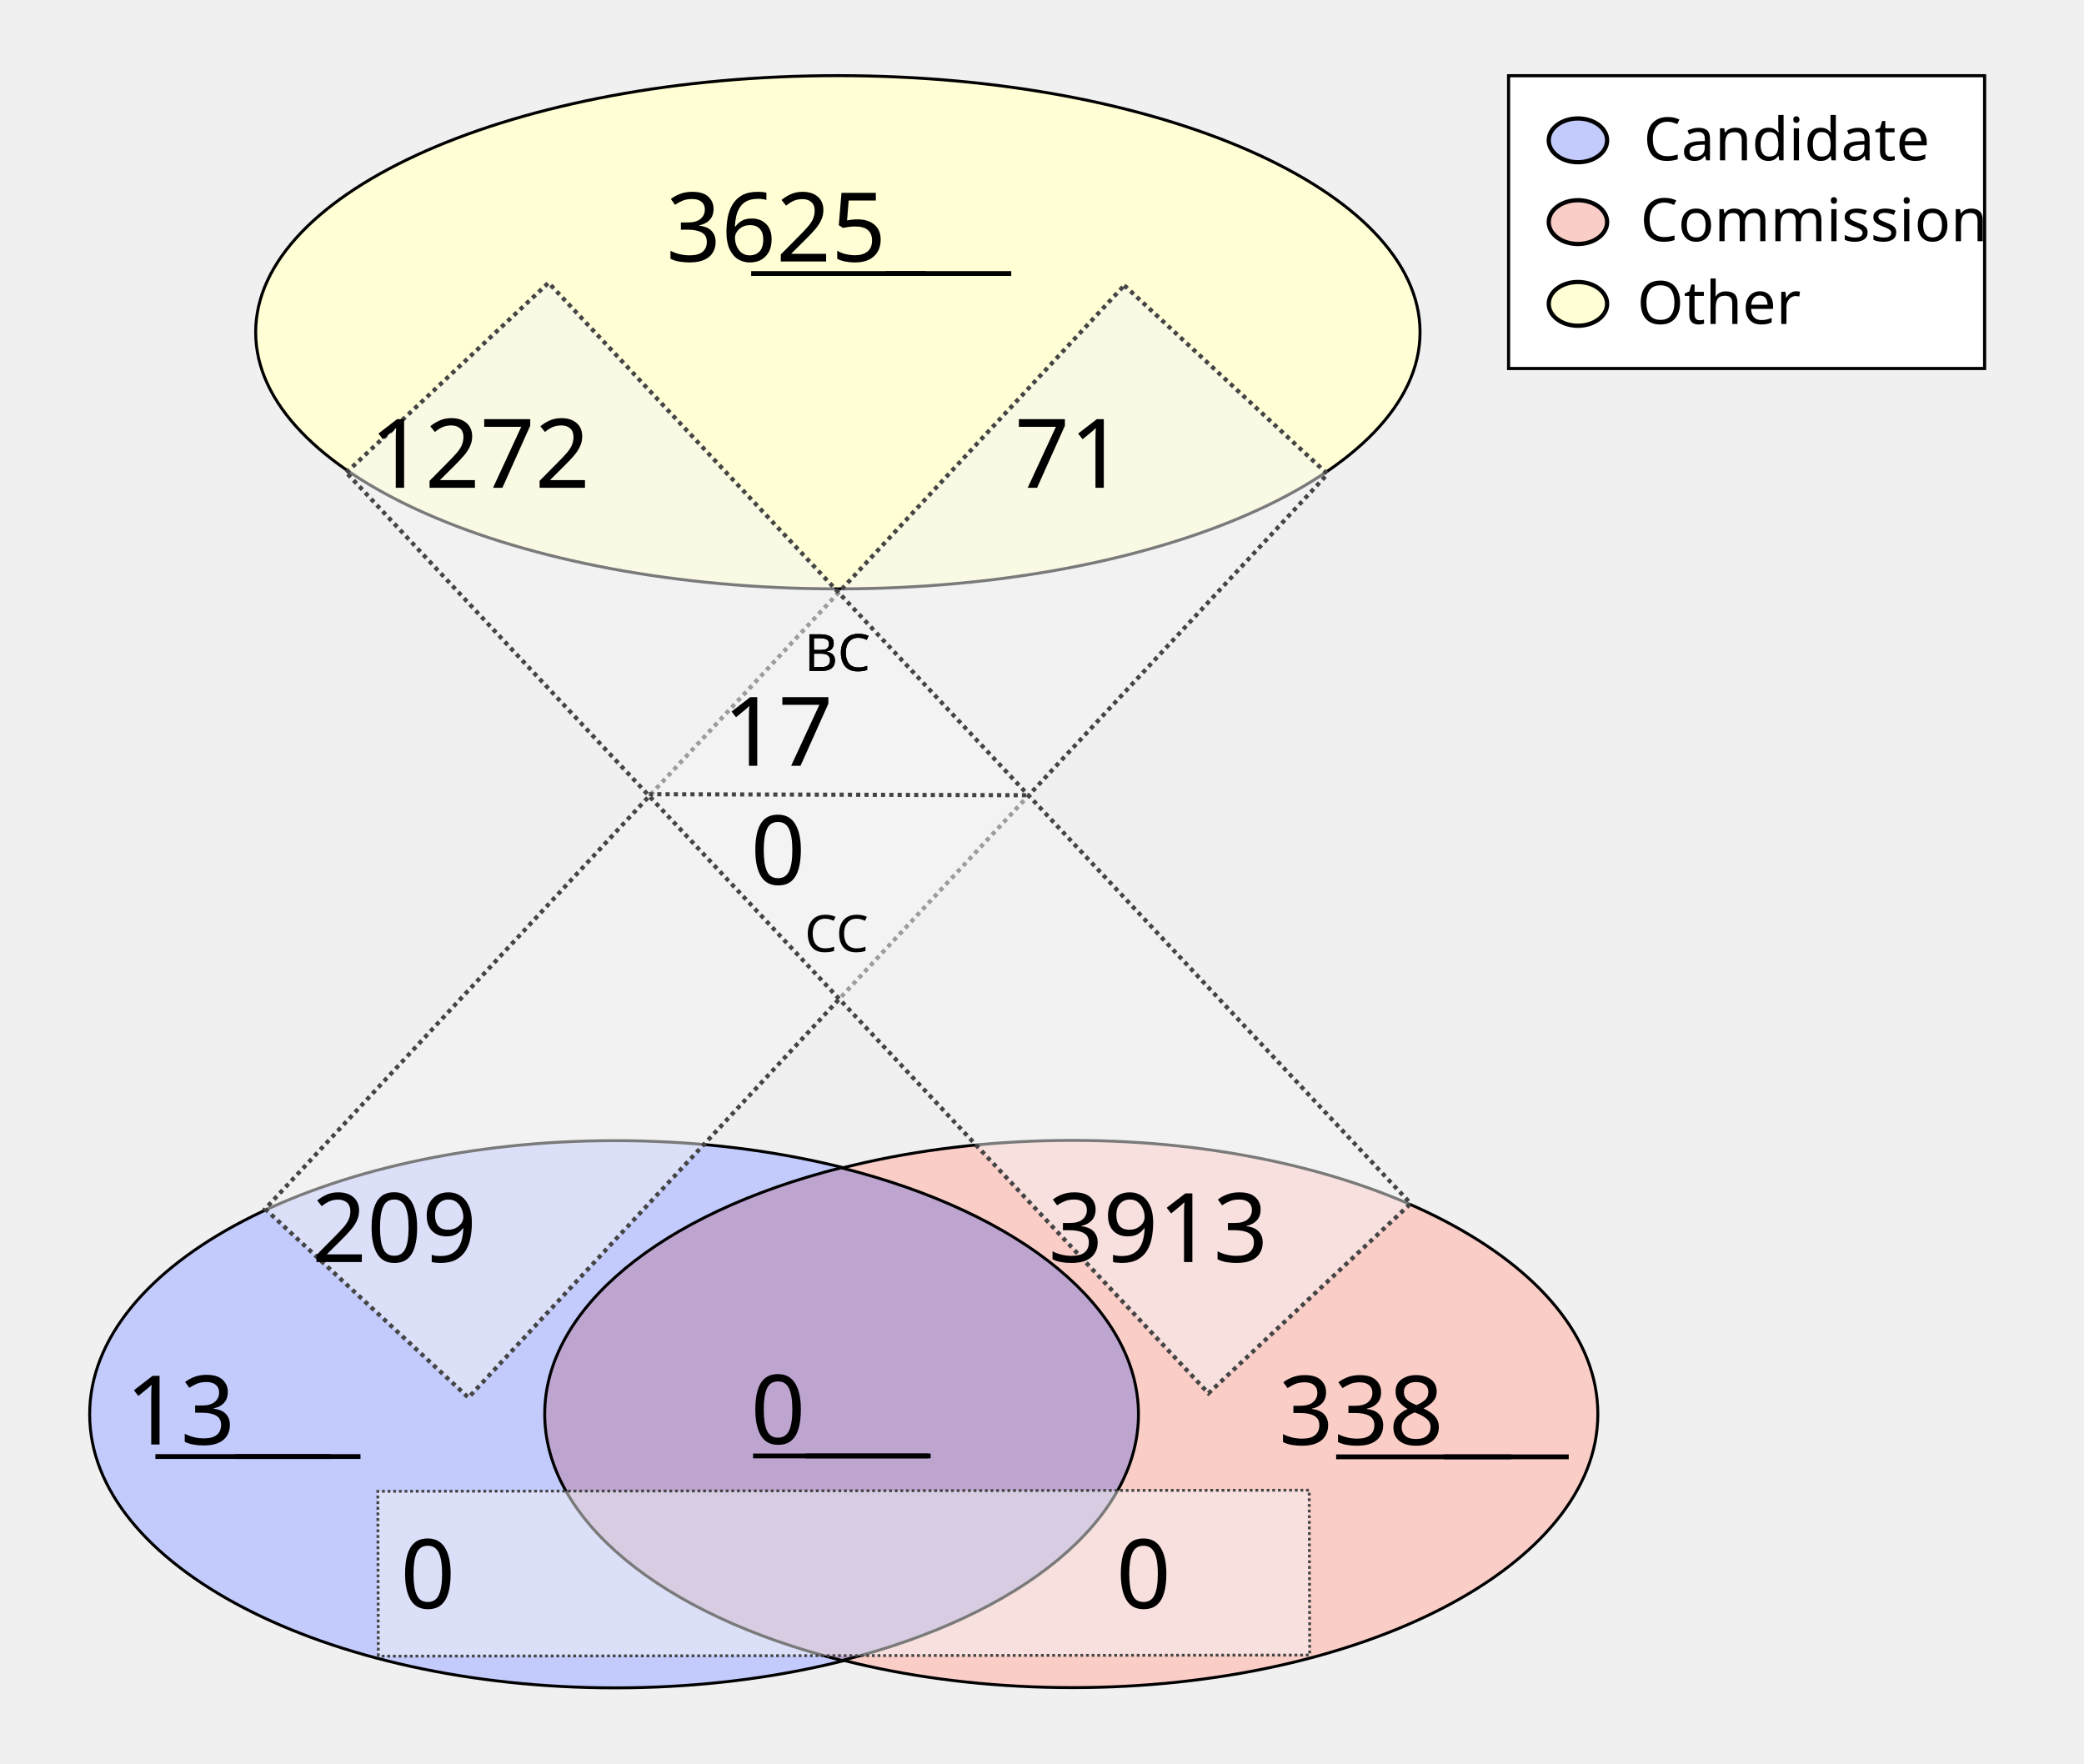
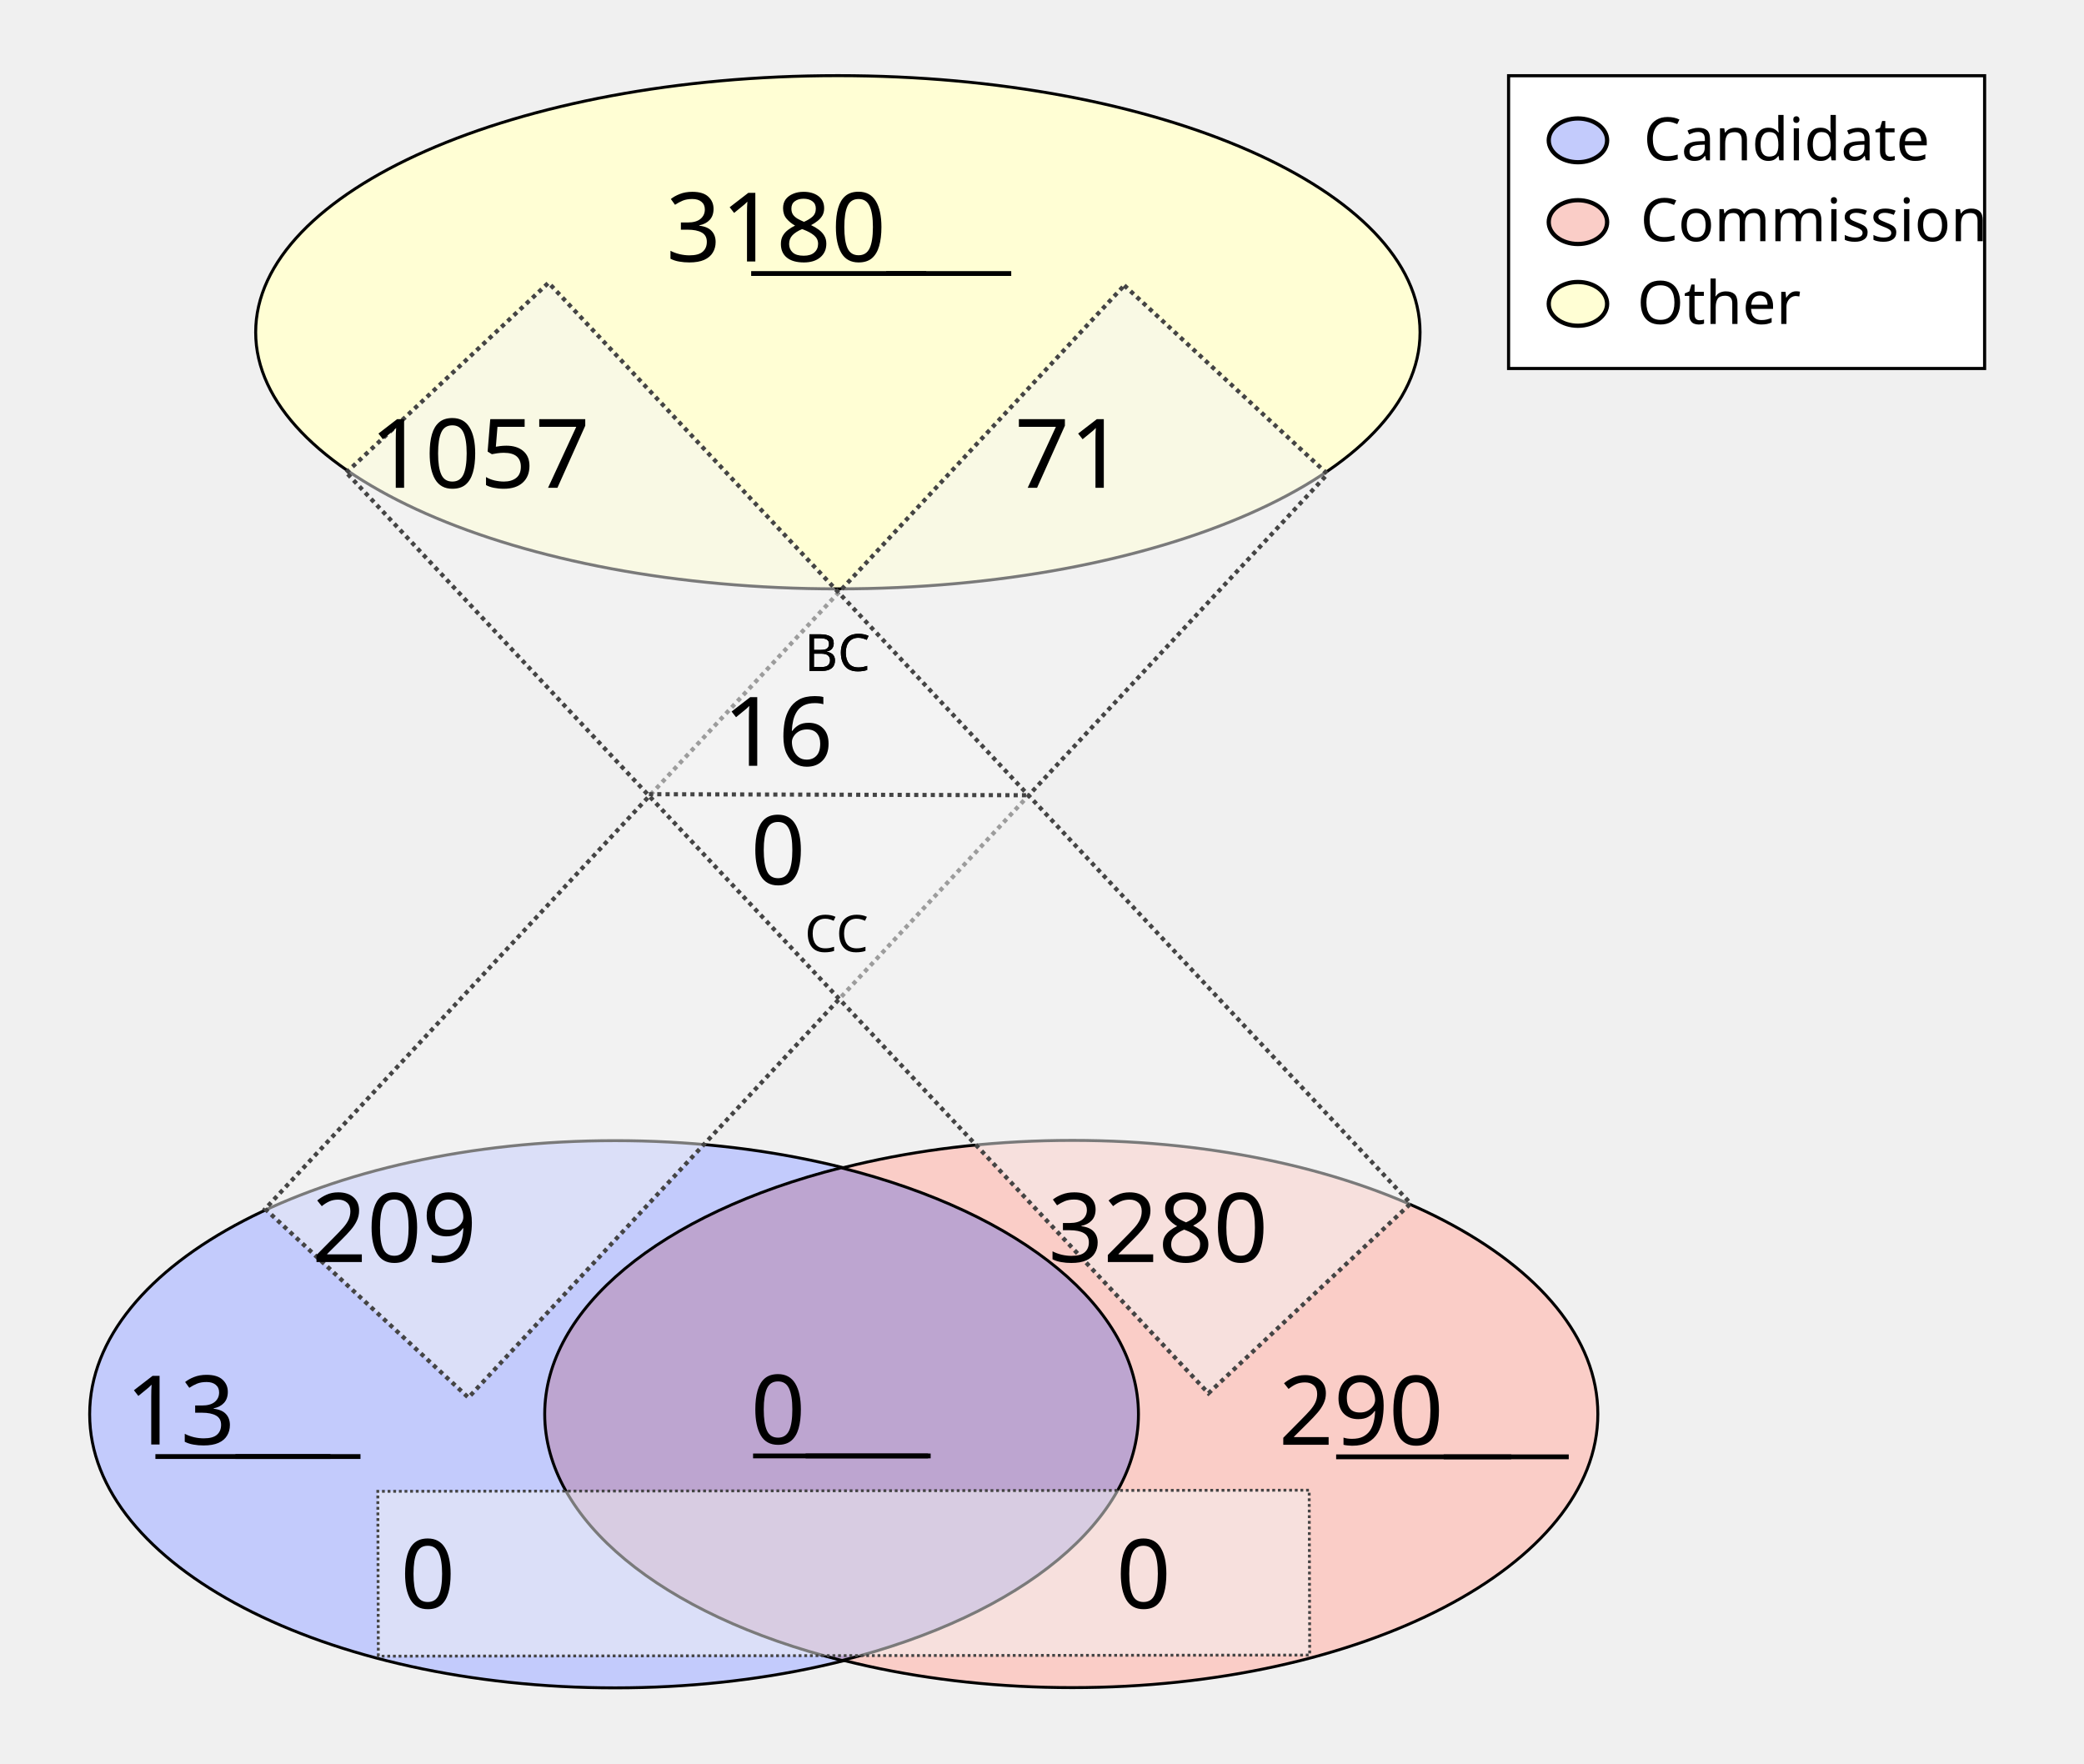
<svg xmlns="http://www.w3.org/2000/svg" height="1100" id="svg8" version="1.1" viewBox="0 0 343.958 291.042" width="1300">
  <defs id="defs2" />
  <g id="layer1">
    <ellipse cx="138.286" cy="54.835" id="path24" rx="96.088" ry="42.351" style="fill:#fffed4;fill-opacity:1;stroke:#000000;stroke-width:0.492;stroke-miterlimit:4;stroke-dasharray:none;stroke-opacity:1" />
    <g id="g907" transform="matrix(1.962533,0,0,1.962533,-64.58012,-27.26514)">
      <g id="g879" transform="translate(-3.274867,-53.25647)">
        <ellipse cx="87.914" cy="186.08" id="ellipse858" rx="44.192" ry="23.009" style="fill:#c3cbfc;fill-opacity:1;stroke:#000000;stroke-width:0.246;stroke-miterlimit:4;stroke-dasharray:none;stroke-opacity:1" />
        <ellipse cx="126.366" cy="186.059" id="ellipse860" rx="44.192" ry="23.009" style="fill:#facdc7;fill-opacity:1;stroke:#000000;stroke-width:0.246;stroke-miterlimit:4;stroke-dasharray:none;stroke-opacity:1" />
      </g>
      <path d="m 103.641,112.096 a 44.192,23.009 0 0 0 -24.925,20.707 44.192,23.009 0 0 0 25.008,20.727 44.192,23.009 0 0 0 24.925,-20.707 44.192,23.009 0 0 0 -25.007,-20.728 z" id="ellipse851" style="fill:#bda5d0;fill-opacity:1;stroke:#000000;stroke-width:0.246;stroke-miterlimit:4;stroke-dasharray:none;stroke-opacity:1" />
    </g>
    <rect height="208.179" id="rect933" style="fill:#f4f5f4;fill-opacity:0.5;stroke:#444444;stroke-width:0.702;stroke-miterlimit:4;stroke-dasharray:0.702, 0.702;stroke-dashoffset:0;stroke-opacity:1" transform="matrix(0.7329151,0.6803202,-0.6811319,0.7321608,0,0)" width="45.771" x="167.941" y="-91.72" />
    <rect height="153.722" id="rect953" style="fill:#f4f5f4;fill-opacity:0.5;stroke:#444444;stroke-width:0.465;stroke-miterlimit:4;stroke-dasharray:0.465, 0.465;stroke-dashoffset:0;stroke-opacity:1" transform="matrix(-0.00311427,-0.9999952,0.9999993,-0.00120604,0,0)" width="27.209" x="-273.408" y="61.589" />
    <text id="other_nodes" style="font-style:normal;font-variant:normal;font-weight:normal;font-stretch:normal;font-size:15.875px;line-height:1.25;font-family:Calibri;-inkscape-font-specification:Calibri;text-align:center;text-decoration: underline;text-decoration-line: underline;text-anchor:middle;fill:#000000;fill-opacity:1;stroke:none;stroke-width:0.487" x="138.423" xml:space="preserve" y="43.159">
-       <tspan id="tspan974" style="font-style:normal;font-variant:normal;font-weight:normal;font-stretch:normal;font-size:15.875px;font-family:Calibri;-inkscape-font-specification:Calibri;text-align:center;text-anchor:middle;stroke-width:0.487" x="138.423" y="43.159">3625</tspan>
+       <tspan id="tspan974" style="font-style:normal;font-variant:normal;font-weight:normal;font-stretch:normal;font-size:15.875px;font-family:Calibri;-inkscape-font-specification:Calibri;text-align:center;text-anchor:middle;stroke-width:0.487" x="138.423" y="43.159">3180</tspan>
    </text>
    <text id="cand_nodes" style="font-style:normal;font-variant:normal;font-weight:normal;font-stretch:normal;font-size:15.875px;line-height:1.25;font-family:Calibri;-inkscape-font-specification:Calibri;text-align:center;text-decoration: underline;text-decoration-line: underline;text-anchor:middle;fill:#000000;fill-opacity:1;stroke:none;stroke-width:0.487" x="40.095" xml:space="preserve" y="238.401">
      <tspan id="tspan986" style="font-style:normal;font-variant:normal;font-weight:normal;font-stretch:normal;font-size:15.875px;font-family:Calibri;-inkscape-font-specification:Calibri;text-align:center;text-anchor:middle;stroke-width:0.487" x="40.095" y="238.401">13</tspan>
    </text>
    <text id="comm_nodes" style="font-style:normal;font-variant:normal;font-weight:normal;font-stretch:normal;font-size:15.875px;line-height:1.25;font-family:Calibri;-inkscape-font-specification:Calibri;text-align:center;text-decoration: underline;text-decoration-line: underline;text-anchor:middle;fill:#000000;fill-opacity:1;stroke:none;stroke-width:0.487" x="234.976" xml:space="preserve" y="238.447">
-       <tspan id="tspan1013" style="font-style:normal;font-variant:normal;font-weight:normal;font-stretch:normal;font-size:15.875px;font-family:Calibri;-inkscape-font-specification:Calibri;text-align:center;text-anchor:middle;stroke-width:0.487" x="234.976" y="238.447">338</tspan>
+       <tspan id="tspan1013" style="font-style:normal;font-variant:normal;font-weight:normal;font-stretch:normal;font-size:15.875px;font-family:Calibri;-inkscape-font-specification:Calibri;text-align:center;text-anchor:middle;stroke-width:0.487" x="234.976" y="238.447">290</tspan>
    </text>
    <text id="co-au" style="font-style:normal;font-variant:normal;font-weight:normal;font-stretch:normal;font-size:15.875px;line-height:1.25;font-family:Calibri;-inkscape-font-specification:Calibri;text-align:center;text-decoration: underline;text-decoration-line: underline;text-anchor:middle;fill:#000000;fill-opacity:1;stroke:none;stroke-width:0.487" x="138.741" xml:space="preserve" y="238.3">
      <tspan id="tspan978" style="font-style:normal;font-variant:normal;font-weight:normal;font-stretch:normal;font-size:15.875px;font-family:Calibri;-inkscape-font-specification:Calibri;text-align:center;text-anchor:middle;stroke-width:0.487" x="138.741" y="238.3">0</tspan>
    </text>
    <rect height="208.179" id="rect1080" style="fill:#f4f5f4;fill-opacity:0.5;stroke:#444444;stroke-width:0.702;stroke-miterlimit:4;stroke-dasharray:0.702, 0.702;stroke-dashoffset:0;stroke-opacity:1" transform="matrix(0.7291825,-0.6843193,0.6835109,0.7299403,0,0)" width="45.771" x="-11.583" y="95.981" />
    <text id="cand-comm" style="font-style:normal;font-weight:normal;font-size:15.875px;line-height:1.25;font-family:sans-serif;text-align:center;text-anchor:middle;fill:#000000;fill-opacity:1;stroke:none;stroke-width:0.487" x="80.939" xml:space="preserve" y="265.422">
      <tspan id="tspan1082" style="font-size:15.875px;text-align:center;text-anchor:middle;stroke-width:0.487" x="80.939" y="265.422">0</tspan>
    </text>
    <text id="comm-cand" style="font-style:normal;font-weight:normal;font-size:15.875px;line-height:1.25;font-family:sans-serif;text-align:center;text-anchor:middle;fill:#000000;fill-opacity:1;stroke:none;stroke-width:0.487" x="199.067" xml:space="preserve" y="265.422">
      <tspan id="tspan1086" style="font-size:15.875px;text-align:center;text-anchor:middle;stroke-width:0.487" x="199.067" y="265.422">0</tspan>
    </text>
    <text id="cand-other" style="font-style:normal;font-variant:normal;font-weight:normal;font-stretch:normal;font-size:15.875px;line-height:1.25;font-family:Calibri;-inkscape-font-specification:Calibri;text-align:center;text-anchor:middle;fill:#000000;fill-opacity:1;stroke:none;stroke-width:0.487" x="75.409" xml:space="preserve" y="208.278">
      <tspan id="tspan1094" style="font-style:normal;font-variant:normal;font-weight:normal;font-stretch:normal;font-size:15.875px;font-family:Calibri;-inkscape-font-specification:Calibri;text-align:center;text-anchor:middle;stroke-width:0.487" x="75.409" y="208.278">209</tspan>
    </text>
    <text id="comm-other" style="font-style:normal;font-variant:normal;font-weight:normal;font-stretch:normal;font-size:15.875px;line-height:1.25;font-family:Calibri;-inkscape-font-specification:Calibri;text-align:center;text-anchor:middle;fill:#000000;fill-opacity:1;stroke:none;stroke-width:0.487" x="201.475" xml:space="preserve" y="208.278">
-       <tspan id="tspan1098" style="font-style:normal;font-variant:normal;font-weight:normal;font-stretch:normal;font-size:15.875px;font-family:Calibri;-inkscape-font-specification:Calibri;text-align:center;text-anchor:middle;stroke-width:0.487" x="201.475" y="208.278">3913</tspan>
+       <tspan id="tspan1098" style="font-style:normal;font-variant:normal;font-weight:normal;font-stretch:normal;font-size:15.875px;font-family:Calibri;-inkscape-font-specification:Calibri;text-align:center;text-anchor:middle;stroke-width:0.487" x="201.475" y="208.278">3280</tspan>
    </text>
    <text id="other-comm" style="font-style:normal;font-variant:normal;font-weight:normal;font-stretch:normal;font-size:15.875px;line-height:1.25;font-family:Calibri;-inkscape-font-specification:Calibri;text-align:center;text-anchor:middle;fill:#000000;fill-opacity:1;stroke:none;stroke-width:0.487" x="89.534" xml:space="preserve" y="80.505">
-       <tspan id="tspan1112" style="font-style:normal;font-variant:normal;font-weight:normal;font-stretch:normal;font-size:15.875px;font-family:Calibri;-inkscape-font-specification:Calibri;text-align:center;text-anchor:middle;stroke-width:0.487" x="89.534" y="80.505">1272</tspan>
+       <tspan id="tspan1112" style="font-style:normal;font-variant:normal;font-weight:normal;font-stretch:normal;font-size:15.875px;font-family:Calibri;-inkscape-font-specification:Calibri;text-align:center;text-anchor:middle;stroke-width:0.487" x="89.534" y="80.505">1057</tspan>
    </text>
    <text id="other-cand" style="font-style:normal;font-variant:normal;font-weight:normal;font-stretch:normal;font-size:15.875px;line-height:1.25;font-family:Calibri;-inkscape-font-specification:Calibri;text-align:center;text-anchor:middle;fill:#000000;fill-opacity:1;stroke:none;stroke-width:0.487" x="186.859" xml:space="preserve" y="80.505">
      <tspan id="tspan1116" style="font-style:normal;font-variant:normal;font-weight:normal;font-stretch:normal;font-size:15.875px;font-family:Calibri;-inkscape-font-specification:Calibri;text-align:center;text-anchor:middle;stroke-width:0.487" x="186.859" y="80.505">71</tspan>
    </text>
    <text id="text1122" style="font-style:normal;font-weight:normal;font-size:8.467px;line-height:1.25;font-family:sans-serif;fill:#000000;fill-opacity:1;stroke:none;stroke-width:0.487" x="132.76" xml:space="preserve" y="110.726">
      <tspan id="tspan1120" style="font-size:8.467px;stroke-width:0.487" x="132.76" y="110.726">BC</tspan>
    </text>
    <text id="bc" style="font-style:normal;font-variant:normal;font-weight:normal;font-stretch:normal;font-size:15.875px;line-height:1.25;font-family:Calibri;-inkscape-font-specification:Calibri;text-align:center;text-anchor:middle;fill:#000000;fill-opacity:1;stroke:none;stroke-width:0.487" x="138.74" xml:space="preserve" y="126.383">
-       <tspan id="tspan1136" style="font-style:normal;font-variant:normal;font-weight:normal;font-stretch:normal;font-size:15.875px;font-family:Calibri;-inkscape-font-specification:Calibri;text-align:center;text-anchor:middle;stroke-width:0.487" x="138.74" y="126.383">17</tspan>
+       <tspan id="tspan1136" style="font-style:normal;font-variant:normal;font-weight:normal;font-stretch:normal;font-size:15.875px;font-family:Calibri;-inkscape-font-specification:Calibri;text-align:center;text-anchor:middle;stroke-width:0.487" x="138.74" y="126.383">16</tspan>
    </text>
    <text id="text1126" style="font-style:normal;font-weight:normal;font-size:8.467px;line-height:1.25;font-family:sans-serif;fill:#000000;fill-opacity:1;stroke:none;stroke-width:0.487" x="132.805" xml:space="preserve" y="157.089">
      <tspan id="tspan1124" style="font-size:8.467px;stroke-width:0.487" x="132.805" y="157.089">CC</tspan>
    </text>
    <text id="cc" style="font-style:normal;font-variant:normal;font-weight:normal;font-stretch:normal;font-size:15.875px;line-height:1.25;font-family:Calibri;-inkscape-font-specification:Calibri;text-align:center;text-anchor:middle;fill:#000000;fill-opacity:1;stroke:none;stroke-width:0.487" x="138.744" xml:space="preserve" y="145.967">
      <tspan id="tspan1128" style="font-style:normal;font-variant:normal;font-weight:normal;font-stretch:normal;font-size:15.875px;font-family:Calibri;-inkscape-font-specification:Calibri;text-align:center;text-anchor:middle;stroke-width:0.487" x="138.744" y="145.967">0</tspan>
    </text>
    <path d="m 107.106,131.072 62.947,0.174 v 0 0" id="path46" style="fill:none;stroke:#444444;stroke-width:0.684;stroke-linecap:butt;stroke-linejoin:miter;stroke-miterlimit:4;stroke-dasharray:0.684, 0.684;stroke-dashoffset:0;stroke-opacity:1" />
    <text id="text890" style="font-style:normal;font-weight:normal;font-size:8.467px;line-height:1.25;font-family:sans-serif;fill:#000000;fill-opacity:1;stroke:none;stroke-width:0.487" x="132.76" xml:space="preserve" y="110.726">
      <tspan id="tspan888" style="font-size:8.467px;stroke-width:0.487" x="132.76" y="110.726">BC</tspan>
    </text>
    <rect height="48.318" id="rect870" style="fill:#ffffff;fill-opacity:1;stroke:#000000;stroke-width:0.516;stroke-miterlimit:4;stroke-dasharray:none;stroke-dashoffset:0;stroke-opacity:1" width="78.568" x="248.987" y="12.497" />
    <g id="g151" transform="translate(0.1383428,0.2317149)">
      <ellipse cx="260.295" cy="22.93" id="path872" rx="4.817" ry="3.613" style="fill:#c3cbfc;fill-opacity:1;stroke:#000000;stroke-width:0.702;stroke-miterlimit:4;stroke-dasharray:none;stroke-dashoffset:0;stroke-opacity:1" />
      <ellipse cx="260.295" cy="36.424" id="ellipse874" rx="4.817" ry="3.613" style="fill:#facdc7;fill-opacity:1;stroke:#000000;stroke-width:0.702;stroke-miterlimit:4;stroke-dasharray:none;stroke-dashoffset:0;stroke-opacity:1" />
      <ellipse cx="260.295" cy="49.918" id="ellipse876" rx="4.817" ry="3.613" style="fill:#fffed4;fill-opacity:1;stroke:#000000;stroke-width:0.702;stroke-miterlimit:4;stroke-dasharray:none;stroke-dashoffset:0;stroke-opacity:1" />
      <text id="text1122-9" style="font-style:normal;font-variant:normal;font-weight:normal;font-stretch:normal;font-size:9.878px;line-height:1.25;font-family:Calibri;-inkscape-font-specification:Calibri;fill:#000000;fill-opacity:1;stroke:none;stroke-width:0.487" x="271.11" xml:space="preserve" y="26.234">
        <tspan id="tspan1120-0" style="font-style:normal;font-variant:normal;font-weight:normal;font-stretch:normal;font-size:9.878px;font-family:Calibri;-inkscape-font-specification:Calibri;stroke-width:0.487" x="271.11" y="26.234">Candidate</tspan>
      </text>
      <text id="text902" style="font-style:normal;font-variant:normal;font-weight:normal;font-stretch:normal;font-size:9.878px;line-height:1.25;font-family:Calibri;-inkscape-font-specification:Calibri;fill:#000000;fill-opacity:1;stroke:none;stroke-width:0.487" x="270.581" xml:space="preserve" y="39.578">
        <tspan id="tspan900" style="font-style:normal;font-variant:normal;font-weight:normal;font-stretch:normal;font-size:9.878px;font-family:Calibri;-inkscape-font-specification:Calibri;stroke-width:0.487" x="270.581" y="39.578">Commission</tspan>
      </text>
      <text id="text910" style="font-style:normal;font-weight:normal;font-size:9.878px;line-height:1.25;font-family:sans-serif;fill:#000000;fill-opacity:1;stroke:none;stroke-width:0.487" x="270.051" xml:space="preserve" y="53.231">
        <tspan id="tspan908" style="font-style:normal;font-variant:normal;font-weight:normal;font-stretch:normal;font-size:9.878px;font-family:Calibri;-inkscape-font-specification:Calibri;stroke-width:0.487" x="270.051" y="53.231">Other</tspan>
      </text>
    </g>
  </g>
</svg>
